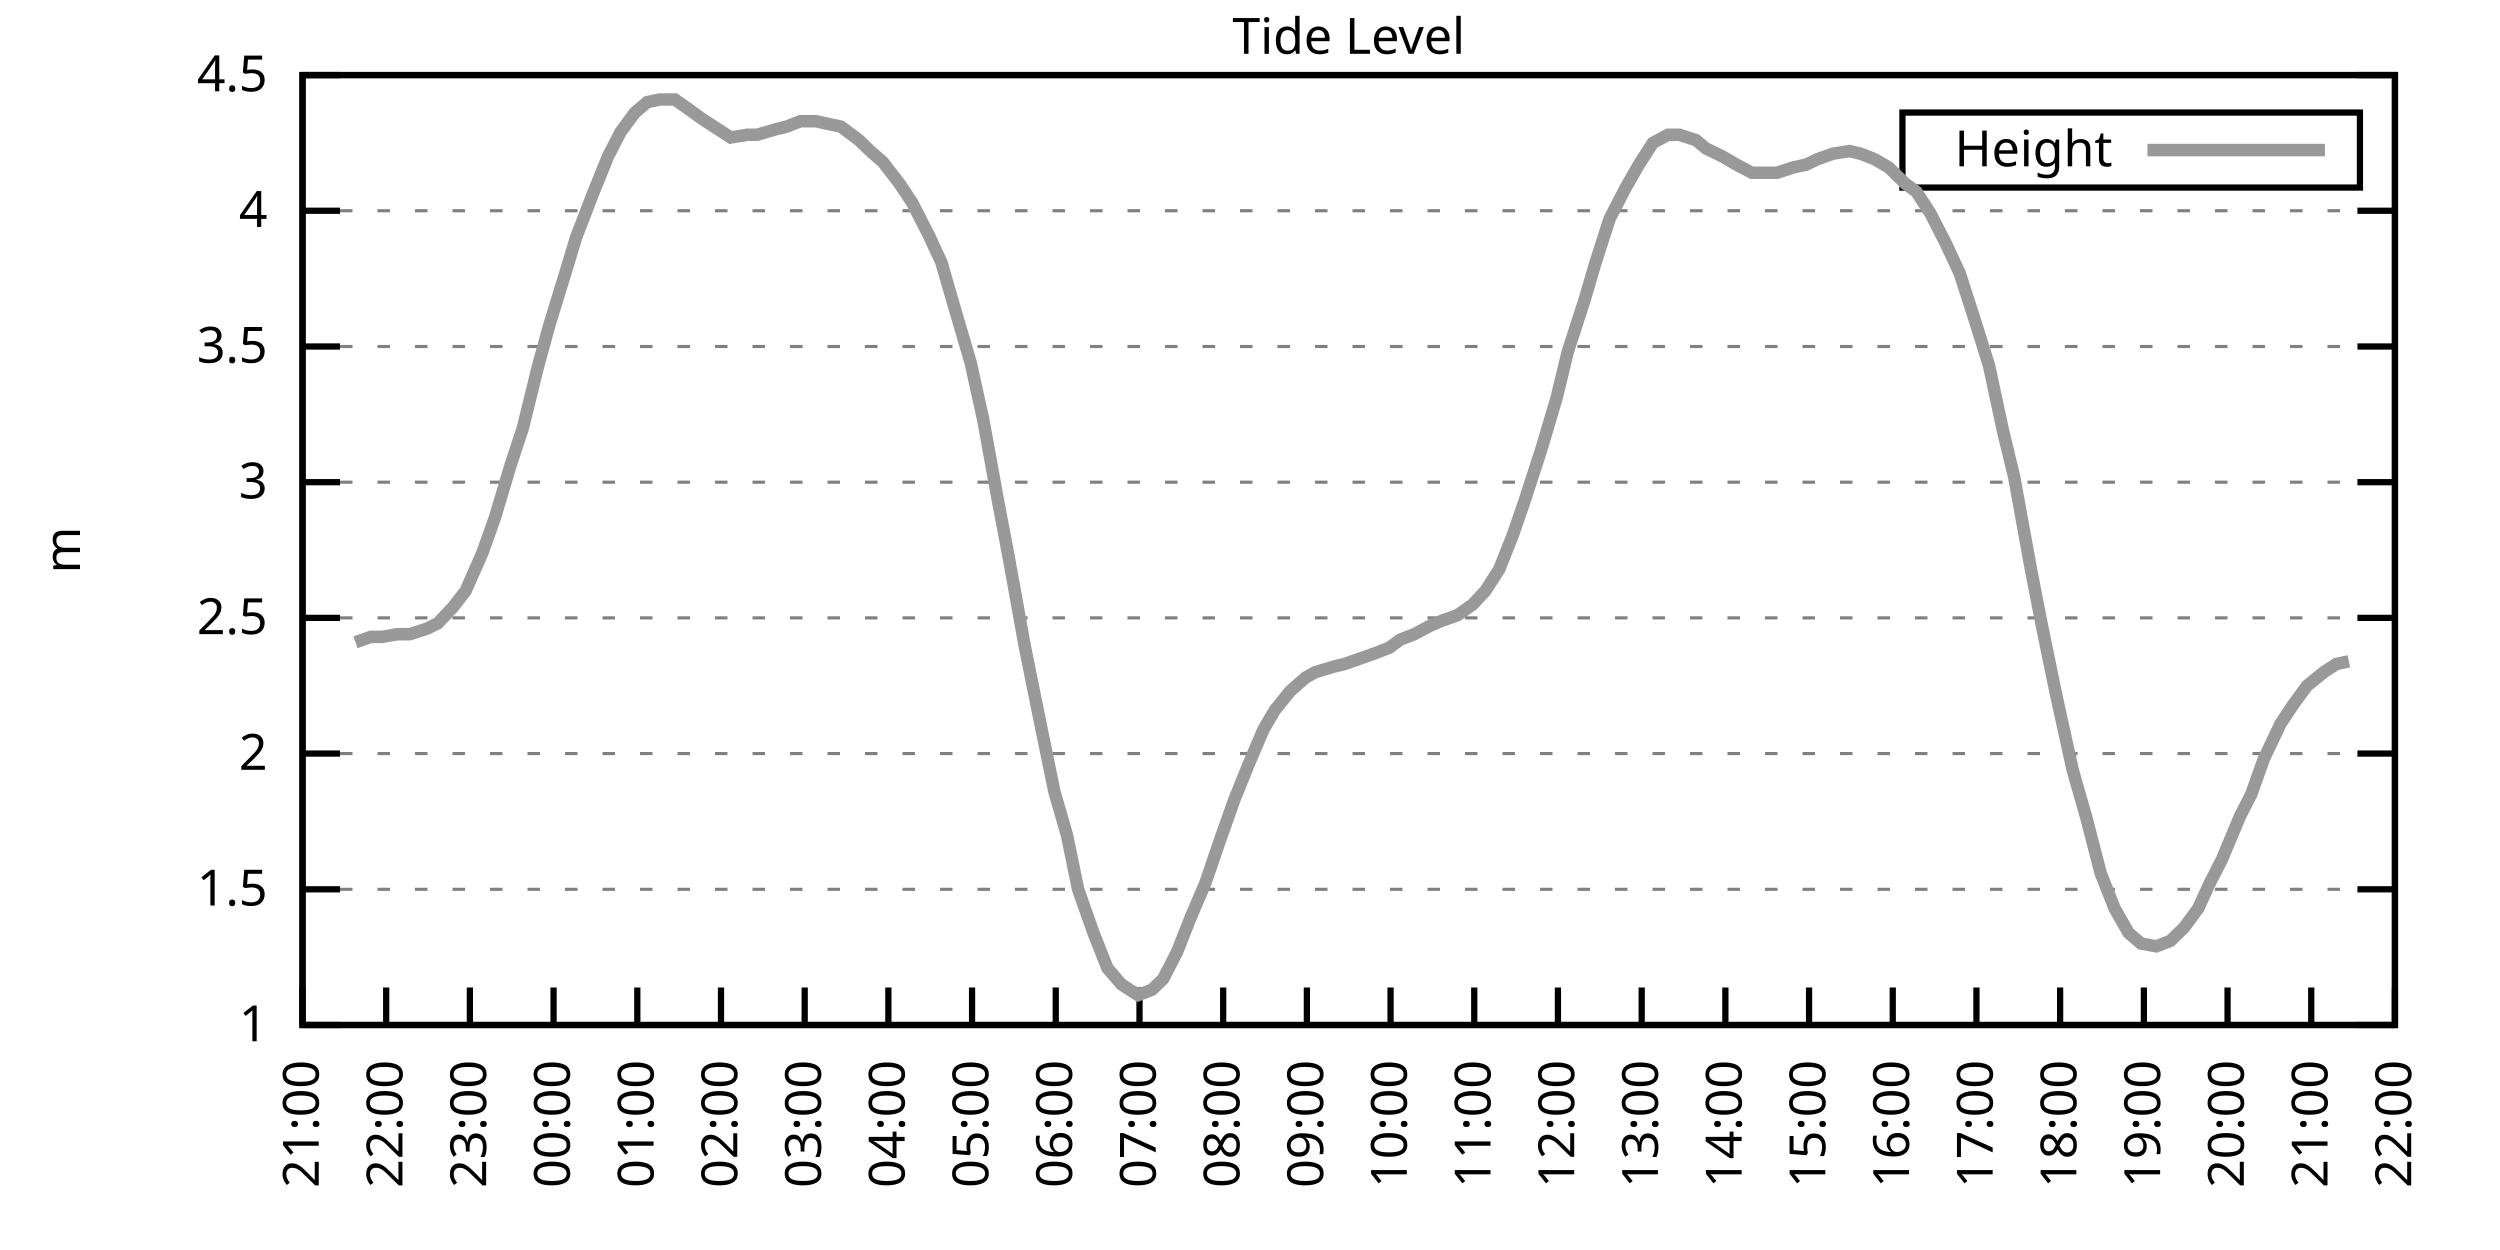
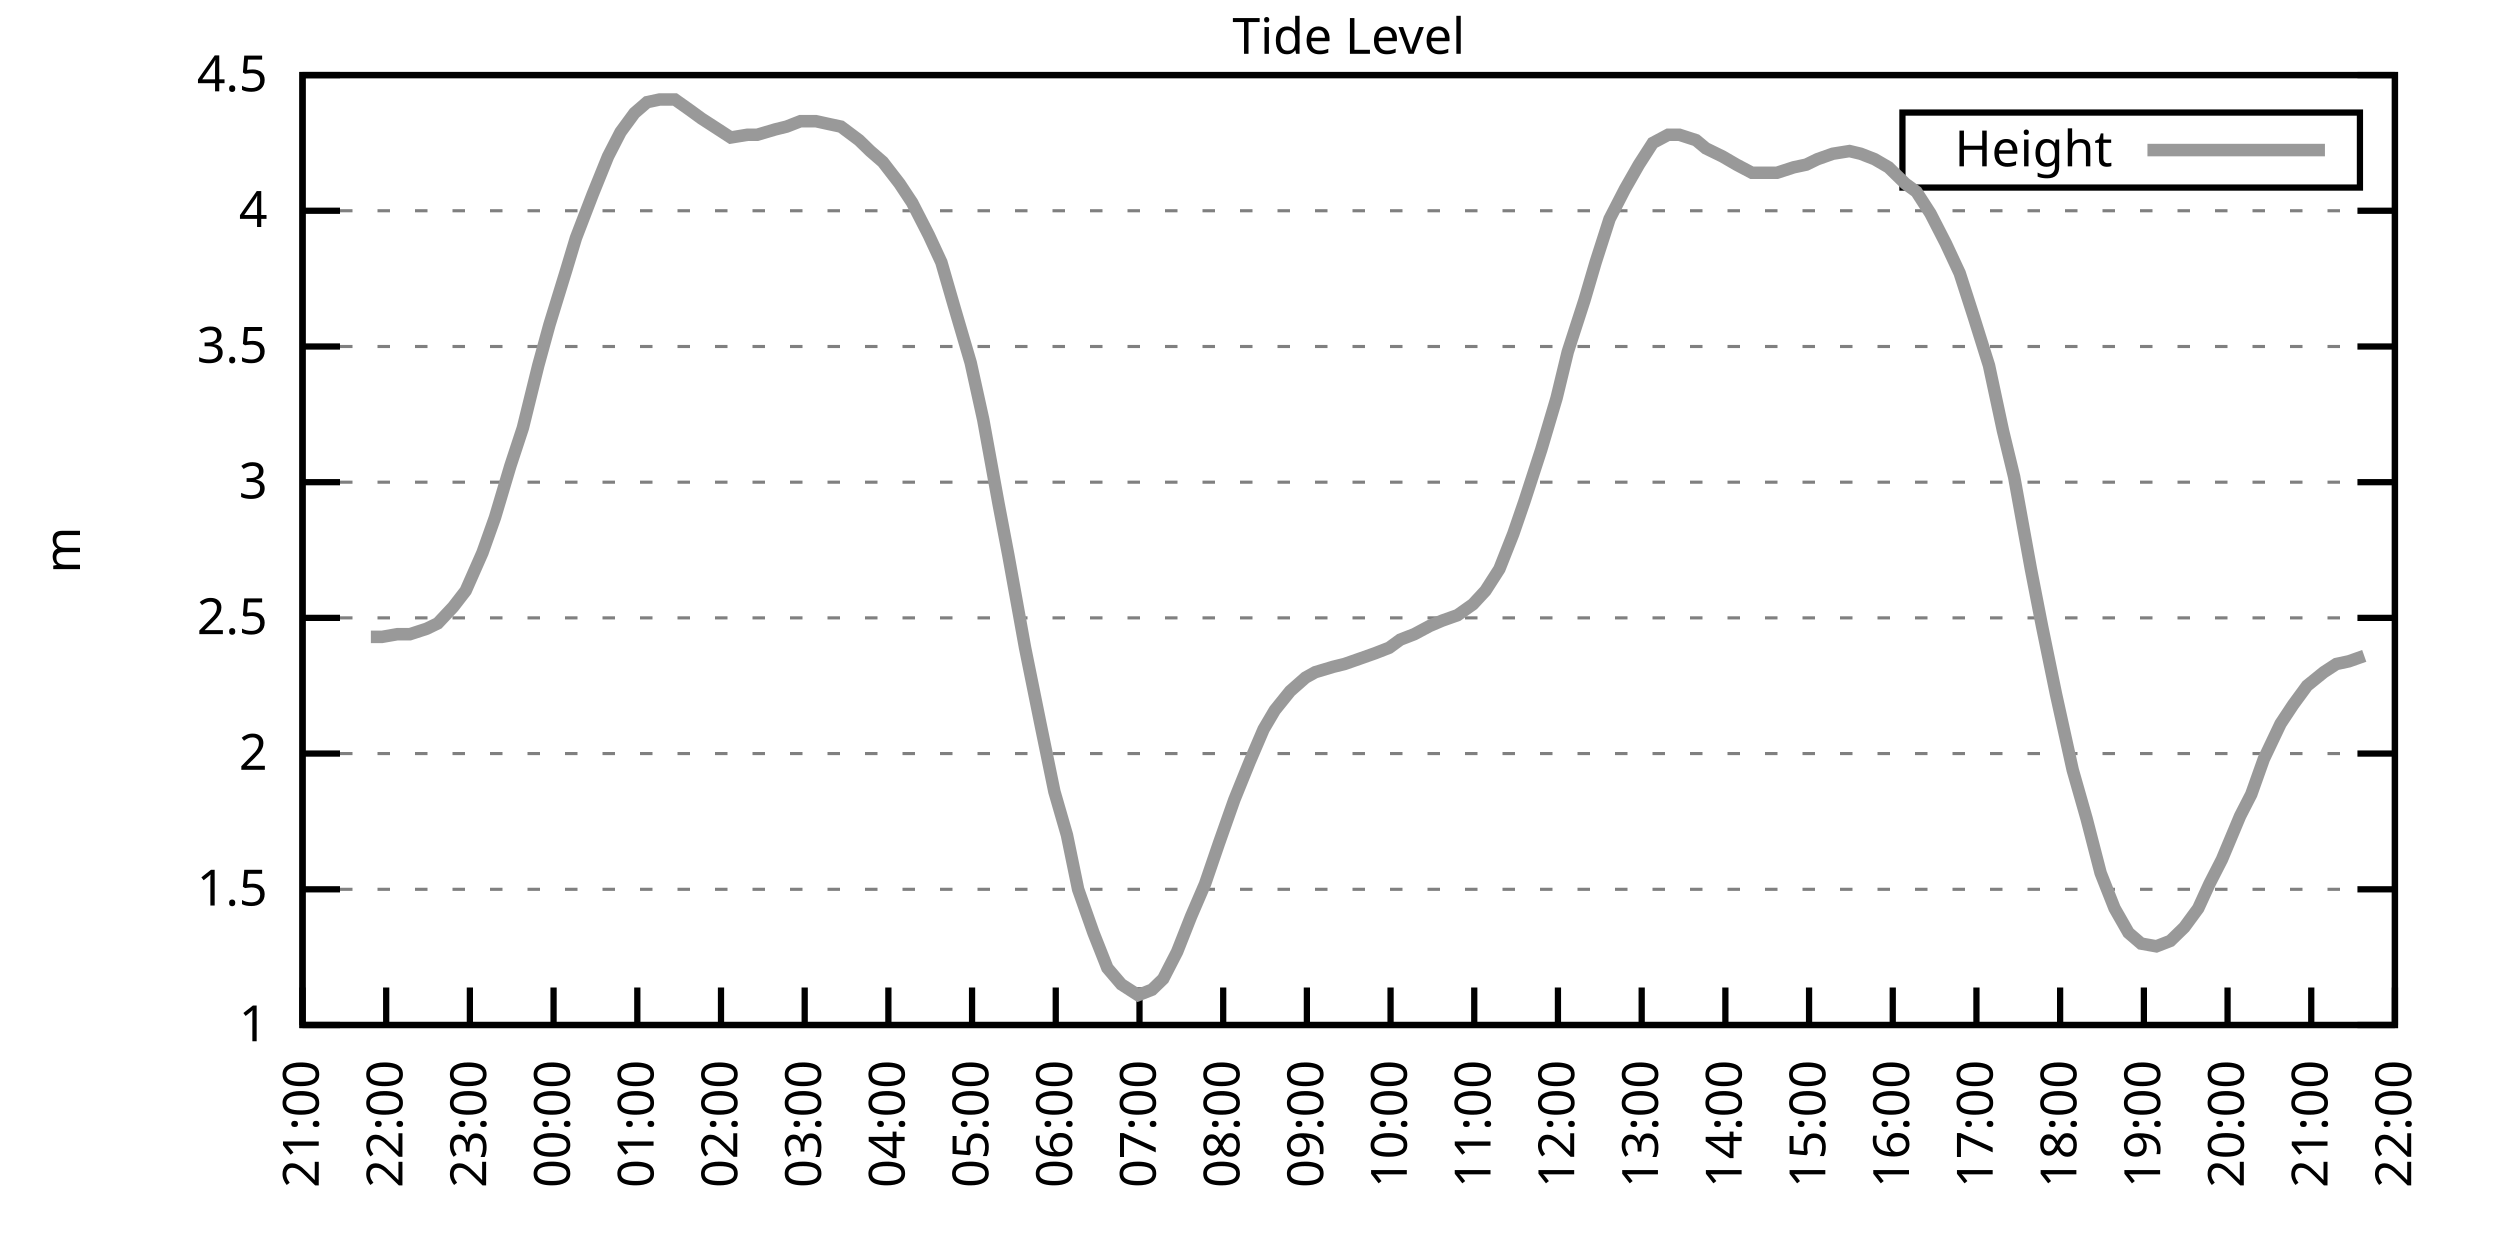
<svg xmlns="http://www.w3.org/2000/svg" xmlns:xlink="http://www.w3.org/1999/xlink" width="400" height="200" viewBox="0 0 400 200">
  <g id="gnuplot_canvas">
    <rect x="0" y="0" width="400" height="200" fill="none" />
    <defs>
      <circle id="gpDot" r="0.5" stroke-width="0.5" stroke="currentColor" />
      <path id="gpPt0" stroke-width="0.333" stroke="currentColor" d="M-1,0 h2 M0,-1 v2" />
      <path id="gpPt1" stroke-width="0.333" stroke="currentColor" d="M-1,-1 L1,1 M1,-1 L-1,1" />
      <path id="gpPt2" stroke-width="0.333" stroke="currentColor" d="M-1,0 L1,0 M0,-1 L0,1 M-1,-1 L1,1 M-1,1 L1,-1" />
      <rect id="gpPt3" stroke-width="0.333" stroke="currentColor" x="-1" y="-1" width="2" height="2" />
      <rect id="gpPt4" stroke-width="0.333" stroke="currentColor" fill="currentColor" x="-1" y="-1" width="2" height="2" />
      <circle id="gpPt5" stroke-width="0.333" stroke="currentColor" cx="0" cy="0" r="1" />
      <use xlink:href="#gpPt5" id="gpPt6" fill="currentColor" stroke="none" />
      <path id="gpPt7" stroke-width="0.333" stroke="currentColor" d="M0,-1.33 L-1.33,0.67 L1.33,0.67 z" />
      <use xlink:href="#gpPt7" id="gpPt8" fill="currentColor" stroke="none" />
      <use xlink:href="#gpPt7" id="gpPt9" stroke="currentColor" transform="rotate(180)" />
      <use xlink:href="#gpPt9" id="gpPt10" fill="currentColor" stroke="none" />
      <use xlink:href="#gpPt3" id="gpPt11" stroke="currentColor" transform="rotate(45)" />
      <use xlink:href="#gpPt11" id="gpPt12" fill="currentColor" stroke="none" />
      <path id="gpPt13" stroke-width="0.333" stroke="currentColor" d="M0,1.330 L1.265,0.411 L0.782,-1.067 L-0.782,-1.076 L-1.265,0.411 z" />
      <use xlink:href="#gpPt13" id="gpPt14" fill="currentColor" stroke="none" />
      <filter id="textbox" filterUnits="objectBoundingBox" x="0" y="0" height="1" width="1">
        <feFlood flood-color="white" flood-opacity="1" result="bgnd" />
        <feComposite in="SourceGraphic" in2="bgnd" operator="atop" />
      </filter>
      <filter id="greybox" filterUnits="objectBoundingBox" x="0" y="0" height="1" width="1">
        <feFlood flood-color="lightgrey" flood-opacity="1" result="grey" />
        <feComposite in="SourceGraphic" in2="grey" operator="atop" />
      </filter>
    </defs>
    <g fill="none" color="white" stroke="currentColor" stroke-width="1.00" stroke-linecap="butt" stroke-linejoin="miter">
</g>
    <g fill="none" color="black" stroke="currentColor" stroke-width="1.00" stroke-linecap="butt" stroke-linejoin="miter">
      <g stroke="none" shape-rendering="crispEdges">
        <polygon fill="rgb(255, 255, 255)" points="48.40,164.00 383.18,164.00 383.18,12.02 48.40,12.02 " />
      </g>
    </g>
    <g fill="none" color="black" stroke="currentColor" stroke-width="1.00" stroke-linecap="butt" stroke-linejoin="miter">
</g>
    <g fill="none" color="black" stroke="black" stroke-width="0.50" stroke-linecap="butt" stroke-linejoin="miter">
</g>
    <g fill="none" color="gray" stroke="currentColor" stroke-width="0.50" stroke-linecap="butt" stroke-linejoin="miter">
      <path stroke="gray" stroke-dasharray="2,4" class="gridline" d="M48.40,164.00 L383.19,164.00  " />
    </g>
    <g fill="none" color="gray" stroke="gray" stroke-width="1.00" stroke-linecap="butt" stroke-linejoin="miter">
</g>
    <g fill="none" color="black" stroke="currentColor" stroke-width="1.00" stroke-linecap="butt" stroke-linejoin="miter">
      <path stroke="black" d="M48.40,164.00 L54.40,164.00 M383.19,164.00 L377.19,164.00  " />
      <g transform="translate(42.80,166.60)" stroke="none" fill="black" font-family="Sans" font-size="8.00" text-anchor="end">
        <text>
          <tspan font-family="Sans"> 1</tspan>
        </text>
      </g>
    </g>
    <g fill="none" color="black" stroke="currentColor" stroke-width="1.00" stroke-linecap="butt" stroke-linejoin="miter">
</g>
    <g fill="none" color="black" stroke="black" stroke-width="0.50" stroke-linecap="butt" stroke-linejoin="miter">
</g>
    <g fill="none" color="gray" stroke="currentColor" stroke-width="0.50" stroke-linecap="butt" stroke-linejoin="miter">
      <path stroke="gray" stroke-dasharray="2,4" class="gridline" d="M48.40,142.29 L383.19,142.29  " />
    </g>
    <g fill="none" color="gray" stroke="gray" stroke-width="1.00" stroke-linecap="butt" stroke-linejoin="miter">
</g>
    <g fill="none" color="black" stroke="currentColor" stroke-width="1.00" stroke-linecap="butt" stroke-linejoin="miter">
      <path stroke="black" d="M48.40,142.29 L54.40,142.29 M383.19,142.29 L377.19,142.29  " />
      <g transform="translate(42.80,144.89)" stroke="none" fill="black" font-family="Sans" font-size="8.00" text-anchor="end">
        <text>
          <tspan font-family="Sans"> 1.5</tspan>
        </text>
      </g>
    </g>
    <g fill="none" color="black" stroke="currentColor" stroke-width="1.00" stroke-linecap="butt" stroke-linejoin="miter">
</g>
    <g fill="none" color="black" stroke="black" stroke-width="0.50" stroke-linecap="butt" stroke-linejoin="miter">
</g>
    <g fill="none" color="gray" stroke="currentColor" stroke-width="0.50" stroke-linecap="butt" stroke-linejoin="miter">
      <path stroke="gray" stroke-dasharray="2,4" class="gridline" d="M48.40,120.57 L383.19,120.57  " />
    </g>
    <g fill="none" color="gray" stroke="gray" stroke-width="1.00" stroke-linecap="butt" stroke-linejoin="miter">
</g>
    <g fill="none" color="black" stroke="currentColor" stroke-width="1.00" stroke-linecap="butt" stroke-linejoin="miter">
      <path stroke="black" d="M48.40,120.57 L54.40,120.57 M383.19,120.57 L377.19,120.57  " />
      <g transform="translate(42.80,123.17)" stroke="none" fill="black" font-family="Sans" font-size="8.00" text-anchor="end">
        <text>
          <tspan font-family="Sans"> 2</tspan>
        </text>
      </g>
    </g>
    <g fill="none" color="black" stroke="currentColor" stroke-width="1.00" stroke-linecap="butt" stroke-linejoin="miter">
</g>
    <g fill="none" color="black" stroke="black" stroke-width="0.50" stroke-linecap="butt" stroke-linejoin="miter">
</g>
    <g fill="none" color="gray" stroke="currentColor" stroke-width="0.50" stroke-linecap="butt" stroke-linejoin="miter">
      <path stroke="gray" stroke-dasharray="2,4" class="gridline" d="M48.40,98.86 L383.19,98.86  " />
    </g>
    <g fill="none" color="gray" stroke="gray" stroke-width="1.00" stroke-linecap="butt" stroke-linejoin="miter">
</g>
    <g fill="none" color="black" stroke="currentColor" stroke-width="1.00" stroke-linecap="butt" stroke-linejoin="miter">
      <path stroke="black" d="M48.40,98.86 L54.40,98.86 M383.19,98.86 L377.19,98.86  " />
      <g transform="translate(42.80,101.46)" stroke="none" fill="black" font-family="Sans" font-size="8.00" text-anchor="end">
        <text>
          <tspan font-family="Sans"> 2.5</tspan>
        </text>
      </g>
    </g>
    <g fill="none" color="black" stroke="currentColor" stroke-width="1.00" stroke-linecap="butt" stroke-linejoin="miter">
</g>
    <g fill="none" color="black" stroke="black" stroke-width="0.50" stroke-linecap="butt" stroke-linejoin="miter">
</g>
    <g fill="none" color="gray" stroke="currentColor" stroke-width="0.50" stroke-linecap="butt" stroke-linejoin="miter">
      <path stroke="gray" stroke-dasharray="2,4" class="gridline" d="M48.40,77.15 L383.19,77.15  " />
    </g>
    <g fill="none" color="gray" stroke="gray" stroke-width="1.00" stroke-linecap="butt" stroke-linejoin="miter">
</g>
    <g fill="none" color="black" stroke="currentColor" stroke-width="1.00" stroke-linecap="butt" stroke-linejoin="miter">
      <path stroke="black" d="M48.40,77.15 L54.40,77.15 M383.19,77.15 L377.19,77.15  " />
      <g transform="translate(42.80,79.75)" stroke="none" fill="black" font-family="Sans" font-size="8.00" text-anchor="end">
        <text>
          <tspan font-family="Sans"> 3</tspan>
        </text>
      </g>
    </g>
    <g fill="none" color="black" stroke="currentColor" stroke-width="1.00" stroke-linecap="butt" stroke-linejoin="miter">
</g>
    <g fill="none" color="black" stroke="black" stroke-width="0.50" stroke-linecap="butt" stroke-linejoin="miter">
</g>
    <g fill="none" color="gray" stroke="currentColor" stroke-width="0.50" stroke-linecap="butt" stroke-linejoin="miter">
      <path stroke="gray" stroke-dasharray="2,4" class="gridline" d="M48.40,55.44 L383.19,55.44  " />
    </g>
    <g fill="none" color="gray" stroke="gray" stroke-width="1.00" stroke-linecap="butt" stroke-linejoin="miter">
</g>
    <g fill="none" color="black" stroke="currentColor" stroke-width="1.00" stroke-linecap="butt" stroke-linejoin="miter">
      <path stroke="black" d="M48.40,55.44 L54.40,55.44 M383.19,55.44 L377.19,55.44  " />
      <g transform="translate(42.80,58.04)" stroke="none" fill="black" font-family="Sans" font-size="8.00" text-anchor="end">
        <text>
          <tspan font-family="Sans"> 3.5</tspan>
        </text>
      </g>
    </g>
    <g fill="none" color="black" stroke="currentColor" stroke-width="1.00" stroke-linecap="butt" stroke-linejoin="miter">
</g>
    <g fill="none" color="black" stroke="black" stroke-width="0.50" stroke-linecap="butt" stroke-linejoin="miter">
</g>
    <g fill="none" color="gray" stroke="currentColor" stroke-width="0.50" stroke-linecap="butt" stroke-linejoin="miter">
      <path stroke="gray" stroke-dasharray="2,4" class="gridline" d="M48.40,33.72 L383.19,33.72  " />
    </g>
    <g fill="none" color="gray" stroke="gray" stroke-width="1.00" stroke-linecap="butt" stroke-linejoin="miter">
</g>
    <g fill="none" color="black" stroke="currentColor" stroke-width="1.00" stroke-linecap="butt" stroke-linejoin="miter">
      <path stroke="black" d="M48.40,33.72 L54.40,33.72 M383.19,33.72 L377.19,33.72  " />
      <g transform="translate(42.80,36.32)" stroke="none" fill="black" font-family="Sans" font-size="8.00" text-anchor="end">
        <text>
          <tspan font-family="Sans"> 4</tspan>
        </text>
      </g>
    </g>
    <g fill="none" color="black" stroke="currentColor" stroke-width="1.00" stroke-linecap="butt" stroke-linejoin="miter">
</g>
    <g fill="none" color="black" stroke="black" stroke-width="0.50" stroke-linecap="butt" stroke-linejoin="miter">
</g>
    <g fill="none" color="gray" stroke="currentColor" stroke-width="0.50" stroke-linecap="butt" stroke-linejoin="miter">
      <path stroke="gray" stroke-dasharray="2,4" class="gridline" d="M48.40,12.01 L383.19,12.01  " />
    </g>
    <g fill="none" color="gray" stroke="gray" stroke-width="1.00" stroke-linecap="butt" stroke-linejoin="miter">
</g>
    <g fill="none" color="black" stroke="currentColor" stroke-width="1.00" stroke-linecap="butt" stroke-linejoin="miter">
      <path stroke="black" d="M48.40,12.01 L54.40,12.01 M383.19,12.01 L377.19,12.01  " />
      <g transform="translate(42.80,14.61)" stroke="none" fill="black" font-family="Sans" font-size="8.00" text-anchor="end">
        <text>
          <tspan font-family="Sans"> 4.5</tspan>
        </text>
      </g>
    </g>
    <g fill="none" color="black" stroke="currentColor" stroke-width="1.00" stroke-linecap="butt" stroke-linejoin="miter">
      <path stroke="black" d="M48.40,164.00 L48.40,158.00  " />
      <g transform="translate(51.00,169.60) rotate(270.00)" stroke="none" fill="black" font-family="Sans" font-size="8.00" text-anchor="end">
        <text>
          <tspan font-family="Sans">21:00</tspan>
        </text>
      </g>
    </g>
    <g fill="none" color="black" stroke="currentColor" stroke-width="1.00" stroke-linecap="butt" stroke-linejoin="miter">
      <path stroke="black" d="M61.79,164.00 L61.79,158.00  " />
      <g transform="translate(64.39,169.60) rotate(270.00)" stroke="none" fill="black" font-family="Sans" font-size="8.00" text-anchor="end">
        <text>
          <tspan font-family="Sans">22:00</tspan>
        </text>
      </g>
    </g>
    <g fill="none" color="black" stroke="currentColor" stroke-width="1.00" stroke-linecap="butt" stroke-linejoin="miter">
      <path stroke="black" d="M75.18,164.00 L75.18,158.00  " />
      <g transform="translate(77.78,169.60) rotate(270.00)" stroke="none" fill="black" font-family="Sans" font-size="8.00" text-anchor="end">
        <text>
          <tspan font-family="Sans">23:00</tspan>
        </text>
      </g>
    </g>
    <g fill="none" color="black" stroke="currentColor" stroke-width="1.00" stroke-linecap="butt" stroke-linejoin="miter">
      <path stroke="black" d="M88.57,164.00 L88.57,158.00  " />
      <g transform="translate(91.17,169.60) rotate(270.00)" stroke="none" fill="black" font-family="Sans" font-size="8.00" text-anchor="end">
        <text>
          <tspan font-family="Sans">00:00</tspan>
        </text>
      </g>
    </g>
    <g fill="none" color="black" stroke="currentColor" stroke-width="1.00" stroke-linecap="butt" stroke-linejoin="miter">
      <path stroke="black" d="M101.97,164.00 L101.97,158.00  " />
      <g transform="translate(104.57,169.60) rotate(270.00)" stroke="none" fill="black" font-family="Sans" font-size="8.00" text-anchor="end">
        <text>
          <tspan font-family="Sans">01:00</tspan>
        </text>
      </g>
    </g>
    <g fill="none" color="black" stroke="currentColor" stroke-width="1.00" stroke-linecap="butt" stroke-linejoin="miter">
      <path stroke="black" d="M115.36,164.00 L115.36,158.00  " />
      <g transform="translate(117.96,169.60) rotate(270.00)" stroke="none" fill="black" font-family="Sans" font-size="8.00" text-anchor="end">
        <text>
          <tspan font-family="Sans">02:00</tspan>
        </text>
      </g>
    </g>
    <g fill="none" color="black" stroke="currentColor" stroke-width="1.00" stroke-linecap="butt" stroke-linejoin="miter">
      <path stroke="black" d="M128.75,164.00 L128.75,158.00  " />
      <g transform="translate(131.35,169.60) rotate(270.00)" stroke="none" fill="black" font-family="Sans" font-size="8.00" text-anchor="end">
        <text>
          <tspan font-family="Sans">03:00</tspan>
        </text>
      </g>
    </g>
    <g fill="none" color="black" stroke="currentColor" stroke-width="1.00" stroke-linecap="butt" stroke-linejoin="miter">
      <path stroke="black" d="M142.14,164.00 L142.14,158.00  " />
      <g transform="translate(144.74,169.60) rotate(270.00)" stroke="none" fill="black" font-family="Sans" font-size="8.00" text-anchor="end">
        <text>
          <tspan font-family="Sans">04:00</tspan>
        </text>
      </g>
    </g>
    <g fill="none" color="black" stroke="currentColor" stroke-width="1.00" stroke-linecap="butt" stroke-linejoin="miter">
      <path stroke="black" d="M155.53,164.00 L155.53,158.00  " />
      <g transform="translate(158.13,169.60) rotate(270.00)" stroke="none" fill="black" font-family="Sans" font-size="8.00" text-anchor="end">
        <text>
          <tspan font-family="Sans">05:00</tspan>
        </text>
      </g>
    </g>
    <g fill="none" color="black" stroke="currentColor" stroke-width="1.00" stroke-linecap="butt" stroke-linejoin="miter">
      <path stroke="black" d="M168.92,164.00 L168.92,158.00  " />
      <g transform="translate(171.52,169.60) rotate(270.00)" stroke="none" fill="black" font-family="Sans" font-size="8.00" text-anchor="end">
        <text>
          <tspan font-family="Sans">06:00</tspan>
        </text>
      </g>
    </g>
    <g fill="none" color="black" stroke="currentColor" stroke-width="1.00" stroke-linecap="butt" stroke-linejoin="miter">
      <path stroke="black" d="M182.32,164.00 L182.32,158.00  " />
      <g transform="translate(184.92,169.60) rotate(270.00)" stroke="none" fill="black" font-family="Sans" font-size="8.00" text-anchor="end">
        <text>
          <tspan font-family="Sans">07:00</tspan>
        </text>
      </g>
    </g>
    <g fill="none" color="black" stroke="currentColor" stroke-width="1.00" stroke-linecap="butt" stroke-linejoin="miter">
      <path stroke="black" d="M195.71,164.00 L195.71,158.00  " />
      <g transform="translate(198.31,169.60) rotate(270.00)" stroke="none" fill="black" font-family="Sans" font-size="8.00" text-anchor="end">
        <text>
          <tspan font-family="Sans">08:00</tspan>
        </text>
      </g>
    </g>
    <g fill="none" color="black" stroke="currentColor" stroke-width="1.00" stroke-linecap="butt" stroke-linejoin="miter">
      <path stroke="black" d="M209.10,164.00 L209.10,158.00  " />
      <g transform="translate(211.70,169.60) rotate(270.00)" stroke="none" fill="black" font-family="Sans" font-size="8.00" text-anchor="end">
        <text>
          <tspan font-family="Sans">09:00</tspan>
        </text>
      </g>
    </g>
    <g fill="none" color="black" stroke="currentColor" stroke-width="1.00" stroke-linecap="butt" stroke-linejoin="miter">
      <path stroke="black" d="M222.49,164.00 L222.49,158.00  " />
      <g transform="translate(225.09,169.60) rotate(270.00)" stroke="none" fill="black" font-family="Sans" font-size="8.00" text-anchor="end">
        <text>
          <tspan font-family="Sans">10:00</tspan>
        </text>
      </g>
    </g>
    <g fill="none" color="black" stroke="currentColor" stroke-width="1.00" stroke-linecap="butt" stroke-linejoin="miter">
      <path stroke="black" d="M235.88,164.00 L235.88,158.00  " />
      <g transform="translate(238.48,169.60) rotate(270.00)" stroke="none" fill="black" font-family="Sans" font-size="8.00" text-anchor="end">
        <text>
          <tspan font-family="Sans">11:00</tspan>
        </text>
      </g>
    </g>
    <g fill="none" color="black" stroke="currentColor" stroke-width="1.00" stroke-linecap="butt" stroke-linejoin="miter">
      <path stroke="black" d="M249.27,164.00 L249.27,158.00  " />
      <g transform="translate(251.87,169.60) rotate(270.00)" stroke="none" fill="black" font-family="Sans" font-size="8.00" text-anchor="end">
        <text>
          <tspan font-family="Sans">12:00</tspan>
        </text>
      </g>
    </g>
    <g fill="none" color="black" stroke="currentColor" stroke-width="1.00" stroke-linecap="butt" stroke-linejoin="miter">
      <path stroke="black" d="M262.67,164.00 L262.67,158.00  " />
      <g transform="translate(265.27,169.60) rotate(270.00)" stroke="none" fill="black" font-family="Sans" font-size="8.00" text-anchor="end">
        <text>
          <tspan font-family="Sans">13:00</tspan>
        </text>
      </g>
    </g>
    <g fill="none" color="black" stroke="currentColor" stroke-width="1.00" stroke-linecap="butt" stroke-linejoin="miter">
      <path stroke="black" d="M276.06,164.00 L276.06,158.00  " />
      <g transform="translate(278.66,169.60) rotate(270.00)" stroke="none" fill="black" font-family="Sans" font-size="8.00" text-anchor="end">
        <text>
          <tspan font-family="Sans">14:00</tspan>
        </text>
      </g>
    </g>
    <g fill="none" color="black" stroke="currentColor" stroke-width="1.00" stroke-linecap="butt" stroke-linejoin="miter">
      <path stroke="black" d="M289.45,164.00 L289.45,158.00  " />
      <g transform="translate(292.05,169.60) rotate(270.00)" stroke="none" fill="black" font-family="Sans" font-size="8.00" text-anchor="end">
        <text>
          <tspan font-family="Sans">15:00</tspan>
        </text>
      </g>
    </g>
    <g fill="none" color="black" stroke="currentColor" stroke-width="1.00" stroke-linecap="butt" stroke-linejoin="miter">
      <path stroke="black" d="M302.84,164.00 L302.84,158.00  " />
      <g transform="translate(305.44,169.60) rotate(270.00)" stroke="none" fill="black" font-family="Sans" font-size="8.00" text-anchor="end">
        <text>
          <tspan font-family="Sans">16:00</tspan>
        </text>
      </g>
    </g>
    <g fill="none" color="black" stroke="currentColor" stroke-width="1.00" stroke-linecap="butt" stroke-linejoin="miter">
      <path stroke="black" d="M316.23,164.00 L316.23,158.00  " />
      <g transform="translate(318.83,169.60) rotate(270.00)" stroke="none" fill="black" font-family="Sans" font-size="8.00" text-anchor="end">
        <text>
          <tspan font-family="Sans">17:00</tspan>
        </text>
      </g>
    </g>
    <g fill="none" color="black" stroke="currentColor" stroke-width="1.00" stroke-linecap="butt" stroke-linejoin="miter">
      <path stroke="black" d="M329.62,164.00 L329.62,158.00  " />
      <g transform="translate(332.22,169.60) rotate(270.00)" stroke="none" fill="black" font-family="Sans" font-size="8.00" text-anchor="end">
        <text>
          <tspan font-family="Sans">18:00</tspan>
        </text>
      </g>
    </g>
    <g fill="none" color="black" stroke="currentColor" stroke-width="1.00" stroke-linecap="butt" stroke-linejoin="miter">
      <path stroke="black" d="M343.02,164.00 L343.02,158.00  " />
      <g transform="translate(345.62,169.60) rotate(270.00)" stroke="none" fill="black" font-family="Sans" font-size="8.00" text-anchor="end">
        <text>
          <tspan font-family="Sans">19:00</tspan>
        </text>
      </g>
    </g>
    <g fill="none" color="black" stroke="currentColor" stroke-width="1.00" stroke-linecap="butt" stroke-linejoin="miter">
      <path stroke="black" d="M356.41,164.00 L356.41,158.00  " />
      <g transform="translate(359.01,169.60) rotate(270.00)" stroke="none" fill="black" font-family="Sans" font-size="8.00" text-anchor="end">
        <text>
          <tspan font-family="Sans">20:00</tspan>
        </text>
      </g>
    </g>
    <g fill="none" color="black" stroke="currentColor" stroke-width="1.00" stroke-linecap="butt" stroke-linejoin="miter">
      <path stroke="black" d="M369.80,164.00 L369.80,158.00  " />
      <g transform="translate(372.40,169.60) rotate(270.00)" stroke="none" fill="black" font-family="Sans" font-size="8.00" text-anchor="end">
        <text>
          <tspan font-family="Sans">21:00</tspan>
        </text>
      </g>
    </g>
    <g fill="none" color="black" stroke="currentColor" stroke-width="1.00" stroke-linecap="butt" stroke-linejoin="miter">
      <path stroke="black" d="M383.19,164.00 L383.19,158.00  " />
      <g transform="translate(385.79,169.60) rotate(270.00)" stroke="none" fill="black" font-family="Sans" font-size="8.00" text-anchor="end">
        <text>
          <tspan font-family="Sans">22:00</tspan>
        </text>
      </g>
    </g>
    <g fill="none" color="black" stroke="currentColor" stroke-width="1.00" stroke-linecap="butt" stroke-linejoin="miter">
</g>
    <g fill="none" color="black" stroke="currentColor" stroke-width="1.00" stroke-linecap="butt" stroke-linejoin="miter">
      <path stroke="black" d="M48.40,12.01 L48.40,164.00 L383.19,164.00 L383.19,12.01 L48.40,12.01 Z  " />
    </g>
    <g fill="none" color="black" stroke="currentColor" stroke-width="1.00" stroke-linecap="butt" stroke-linejoin="miter">
</g>
    <g fill="none" color="black" stroke="currentColor" stroke-width="1.00" stroke-linecap="butt" stroke-linejoin="miter">
      <path stroke="black" d="M304.39,30.01 L304.39,18.01 L377.59,18.01 L377.59,30.01 L304.39,30.01 Z  " />
    </g>
    <g id="Tide_level_plot_1">
      <g fill="none" color="white" stroke="black" stroke-width="2.00" stroke-linecap="butt" stroke-linejoin="miter">
</g>
      <g fill="none" color="black" stroke="currentColor" stroke-width="2.00" stroke-linecap="butt" stroke-linejoin="miter">
        <g transform="translate(337.99,26.61)" stroke="none" fill="black" font-family="Sans" font-size="8.00" text-anchor="end">
          <text>
            <tspan font-family="Sans">Height</tspan>
          </text>
        </g>
      </g>
      <g fill="none" color="black" stroke="currentColor" stroke-width="2.00" stroke-linecap="butt" stroke-linejoin="miter">
-         <path stroke="rgb(153, 153, 153)" d="M343.59,24.01 L371.99,24.01 M56.88,102.77 L59.34,101.90 L61.12,101.90 L63.58,101.47 L65.59,101.47 L68.26,100.60   L70.05,99.73 L72.50,97.12 L74.51,94.52 L77.19,88.44 L79.20,82.79 L81.66,74.54 L83.66,68.46 L86.12,58.48   L87.91,51.96 L90.58,43.28 L92.15,38.07 L94.82,31.12 L97.28,25.04 L99.29,21.13 L101.52,18.09 L103.53,16.35   L105.54,15.92 L107.99,15.92 L110.45,17.66 L112.23,18.96 L114.24,20.26 L116.92,22.00 L119.60,21.56 L121.16,21.56   L124.06,20.70 L125.85,20.26 L128.08,19.39 L130.54,19.39 L132.54,19.83 L134.55,20.26 L137.45,22.43 L139.24,24.17   L141.25,25.91 L143.93,29.38 L145.94,32.42 L148.61,37.63 L150.62,41.97 L152.63,48.92 L155.31,58.04 L157.32,67.16   L159.77,80.62 L161.34,88.87 L164.01,103.64 L166.47,115.80 L168.70,126.65 L170.71,133.60 L172.50,142.29 L174.95,149.24   L177.18,154.88 L179.41,157.49 L182.09,159.22 L184.32,158.35 L186.11,156.62 L188.34,152.28 L190.57,146.63 L192.81,141.42   L195.04,134.90 L197.49,127.96 L199.95,121.88 L202.18,116.67 L203.97,113.63 L206.42,110.59 L208.88,108.42 L210.44,107.55   L213.34,106.68 L215.13,106.24 L217.58,105.38 L220.04,104.51 L222.27,103.64 L224.05,102.34 L226.29,101.47 L228.74,100.16   L230.75,99.30 L233.20,98.43 L235.66,96.69 L237.67,94.52 L239.90,91.04 L242.13,85.40 L243.92,80.19 L246.60,71.94   L249.05,63.69 L250.84,56.30 L253.51,48.05 L255.30,41.97 L257.53,35.03 L259.99,30.25 L262.22,26.34 L264.45,22.87   L266.91,21.56 L268.69,21.56 L271.37,22.43 L272.93,23.73 L275.61,25.04 L277.84,26.34 L280.30,27.64 L281.86,27.64   L284.32,27.64 L286.99,26.77 L289.00,26.34 L290.79,25.47 L293.24,24.60 L295.92,24.17 L297.71,24.60 L299.94,25.47   L302.17,26.77 L304.85,29.38 L306.63,30.68 L308.87,34.16 L311.32,38.93 L313.55,43.71 L315.79,50.66 L318.24,58.48   L320.47,68.90 L322.26,76.28 L324.94,91.04 L326.72,100.16 L328.95,111.02 L331.63,123.18 L333.86,131.00 L336.10,139.68   L338.33,145.33 L340.56,149.24 L342.57,150.97 L345.02,151.41 L347.26,150.54 L349.49,148.37 L351.72,145.33 L353.51,141.42   L355.51,137.51 L358.42,130.56 L360.20,127.09 L362.21,121.44 L364.89,115.80 L366.90,112.76 L369.13,109.72 L371.81,107.55   L373.82,106.24 L375.82,105.81  " />
+         <path stroke="rgb(153, 153, 153)" d="M343.59,24.01 L371.99,24.01 M59.34,101.90 L61.12,101.90 L63.58,101.47 L65.59,101.47 L68.26,100.60 L70.05,99.73   L72.50,97.12 L74.51,94.52 L77.19,88.44 L79.20,82.79 L81.66,74.54 L83.66,68.46 L86.12,58.48 L87.91,51.96   L90.58,43.28 L92.15,38.07 L94.82,31.12 L97.28,25.04 L99.29,21.13 L101.52,18.09 L103.53,16.35 L105.54,15.92   L107.99,15.92 L110.45,17.66 L112.23,18.96 L114.24,20.26 L116.92,22.00 L119.60,21.56 L121.16,21.56 L124.06,20.70   L125.85,20.26 L128.08,19.39 L130.54,19.39 L132.54,19.83 L134.55,20.26 L137.45,22.43 L139.24,24.17 L141.25,25.91   L143.93,29.38 L145.94,32.42 L148.61,37.63 L150.62,41.97 L152.63,48.92 L155.31,58.04 L157.32,67.16 L159.77,80.62   L161.34,88.87 L164.01,103.64 L166.47,115.80 L168.70,126.65 L170.71,133.60 L172.50,142.29 L174.95,149.24 L177.18,154.88   L179.41,157.49 L182.09,159.22 L184.32,158.35 L186.11,156.62 L188.34,152.28 L190.57,146.63 L192.81,141.42 L195.04,134.90   L197.49,127.96 L199.95,121.88 L202.18,116.67 L203.97,113.63 L206.42,110.59 L208.88,108.42 L210.44,107.55 L213.34,106.68   L215.13,106.24 L217.58,105.38 L220.04,104.51 L222.27,103.64 L224.05,102.34 L226.29,101.47 L228.74,100.16 L230.75,99.30   L233.20,98.43 L235.66,96.69 L237.67,94.52 L239.90,91.04 L242.13,85.40 L243.92,80.19 L246.60,71.94 L249.05,63.69   L250.84,56.30 L253.51,48.05 L255.30,41.97 L257.53,35.03 L259.99,30.25 L262.22,26.34 L264.45,22.87 L266.91,21.56   L268.69,21.56 L271.37,22.43 L272.93,23.73 L275.61,25.04 L277.84,26.34 L280.30,27.64 L281.86,27.64 L284.32,27.64   L286.99,26.77 L289.00,26.34 L290.79,25.47 L293.24,24.60 L295.92,24.17 L297.71,24.60 L299.94,25.47 L302.17,26.77   L304.85,29.38 L306.63,30.68 L308.87,34.16 L311.32,38.93 L313.55,43.71 L315.79,50.66 L318.24,58.48 L320.47,68.90   L322.26,76.28 L324.94,91.04 L326.72,100.16 L328.95,111.02 L331.63,123.18 L333.86,131.00 L336.10,139.68 L338.33,145.33   L340.56,149.24 L342.57,150.97 L345.02,151.41 L347.26,150.54 L349.49,148.37 L351.72,145.33 L353.51,141.42 L355.51,137.51   L358.42,130.56 L360.20,127.09 L362.21,121.44 L364.89,115.80 L366.90,112.76 L369.13,109.72 L371.81,107.55 L373.82,106.24   L375.82,105.81 L378.28,104.94  " />
      </g>
    </g>
    <g fill="none" color="black" stroke="currentColor" stroke-width="2.00" stroke-linecap="butt" stroke-linejoin="miter">
</g>
    <g fill="none" color="black" stroke="black" stroke-width="1.00" stroke-linecap="butt" stroke-linejoin="miter">
</g>
    <g fill="none" color="black" stroke="currentColor" stroke-width="1.00" stroke-linecap="butt" stroke-linejoin="miter">
      <path stroke="black" d="M48.40,12.01 L48.40,164.00 L383.19,164.00 L383.19,12.01 L48.40,12.01 Z  " />
      <g transform="translate(12.80,88.01) rotate(270.00)" stroke="none" fill="black" font-family="Sans" font-size="8.00" text-anchor="middle">
        <text>
          <tspan font-family="Sans">m</tspan>
        </text>
      </g>
    </g>
    <g fill="none" color="black" stroke="currentColor" stroke-width="1.00" stroke-linecap="butt" stroke-linejoin="miter">
</g>
    <g fill="none" color="black" stroke="currentColor" stroke-width="1.00" stroke-linecap="butt" stroke-linejoin="miter">
      <g transform="translate(215.79,8.61)" stroke="none" fill="black" font-family="Sans" font-size="8.00" text-anchor="middle">
        <text>
          <tspan font-family="Sans">Tide Level</tspan>
        </text>
      </g>
    </g>
    <g fill="none" color="black" stroke="currentColor" stroke-width="1.00" stroke-linecap="butt" stroke-linejoin="miter">
</g>
  </g>
</svg>
